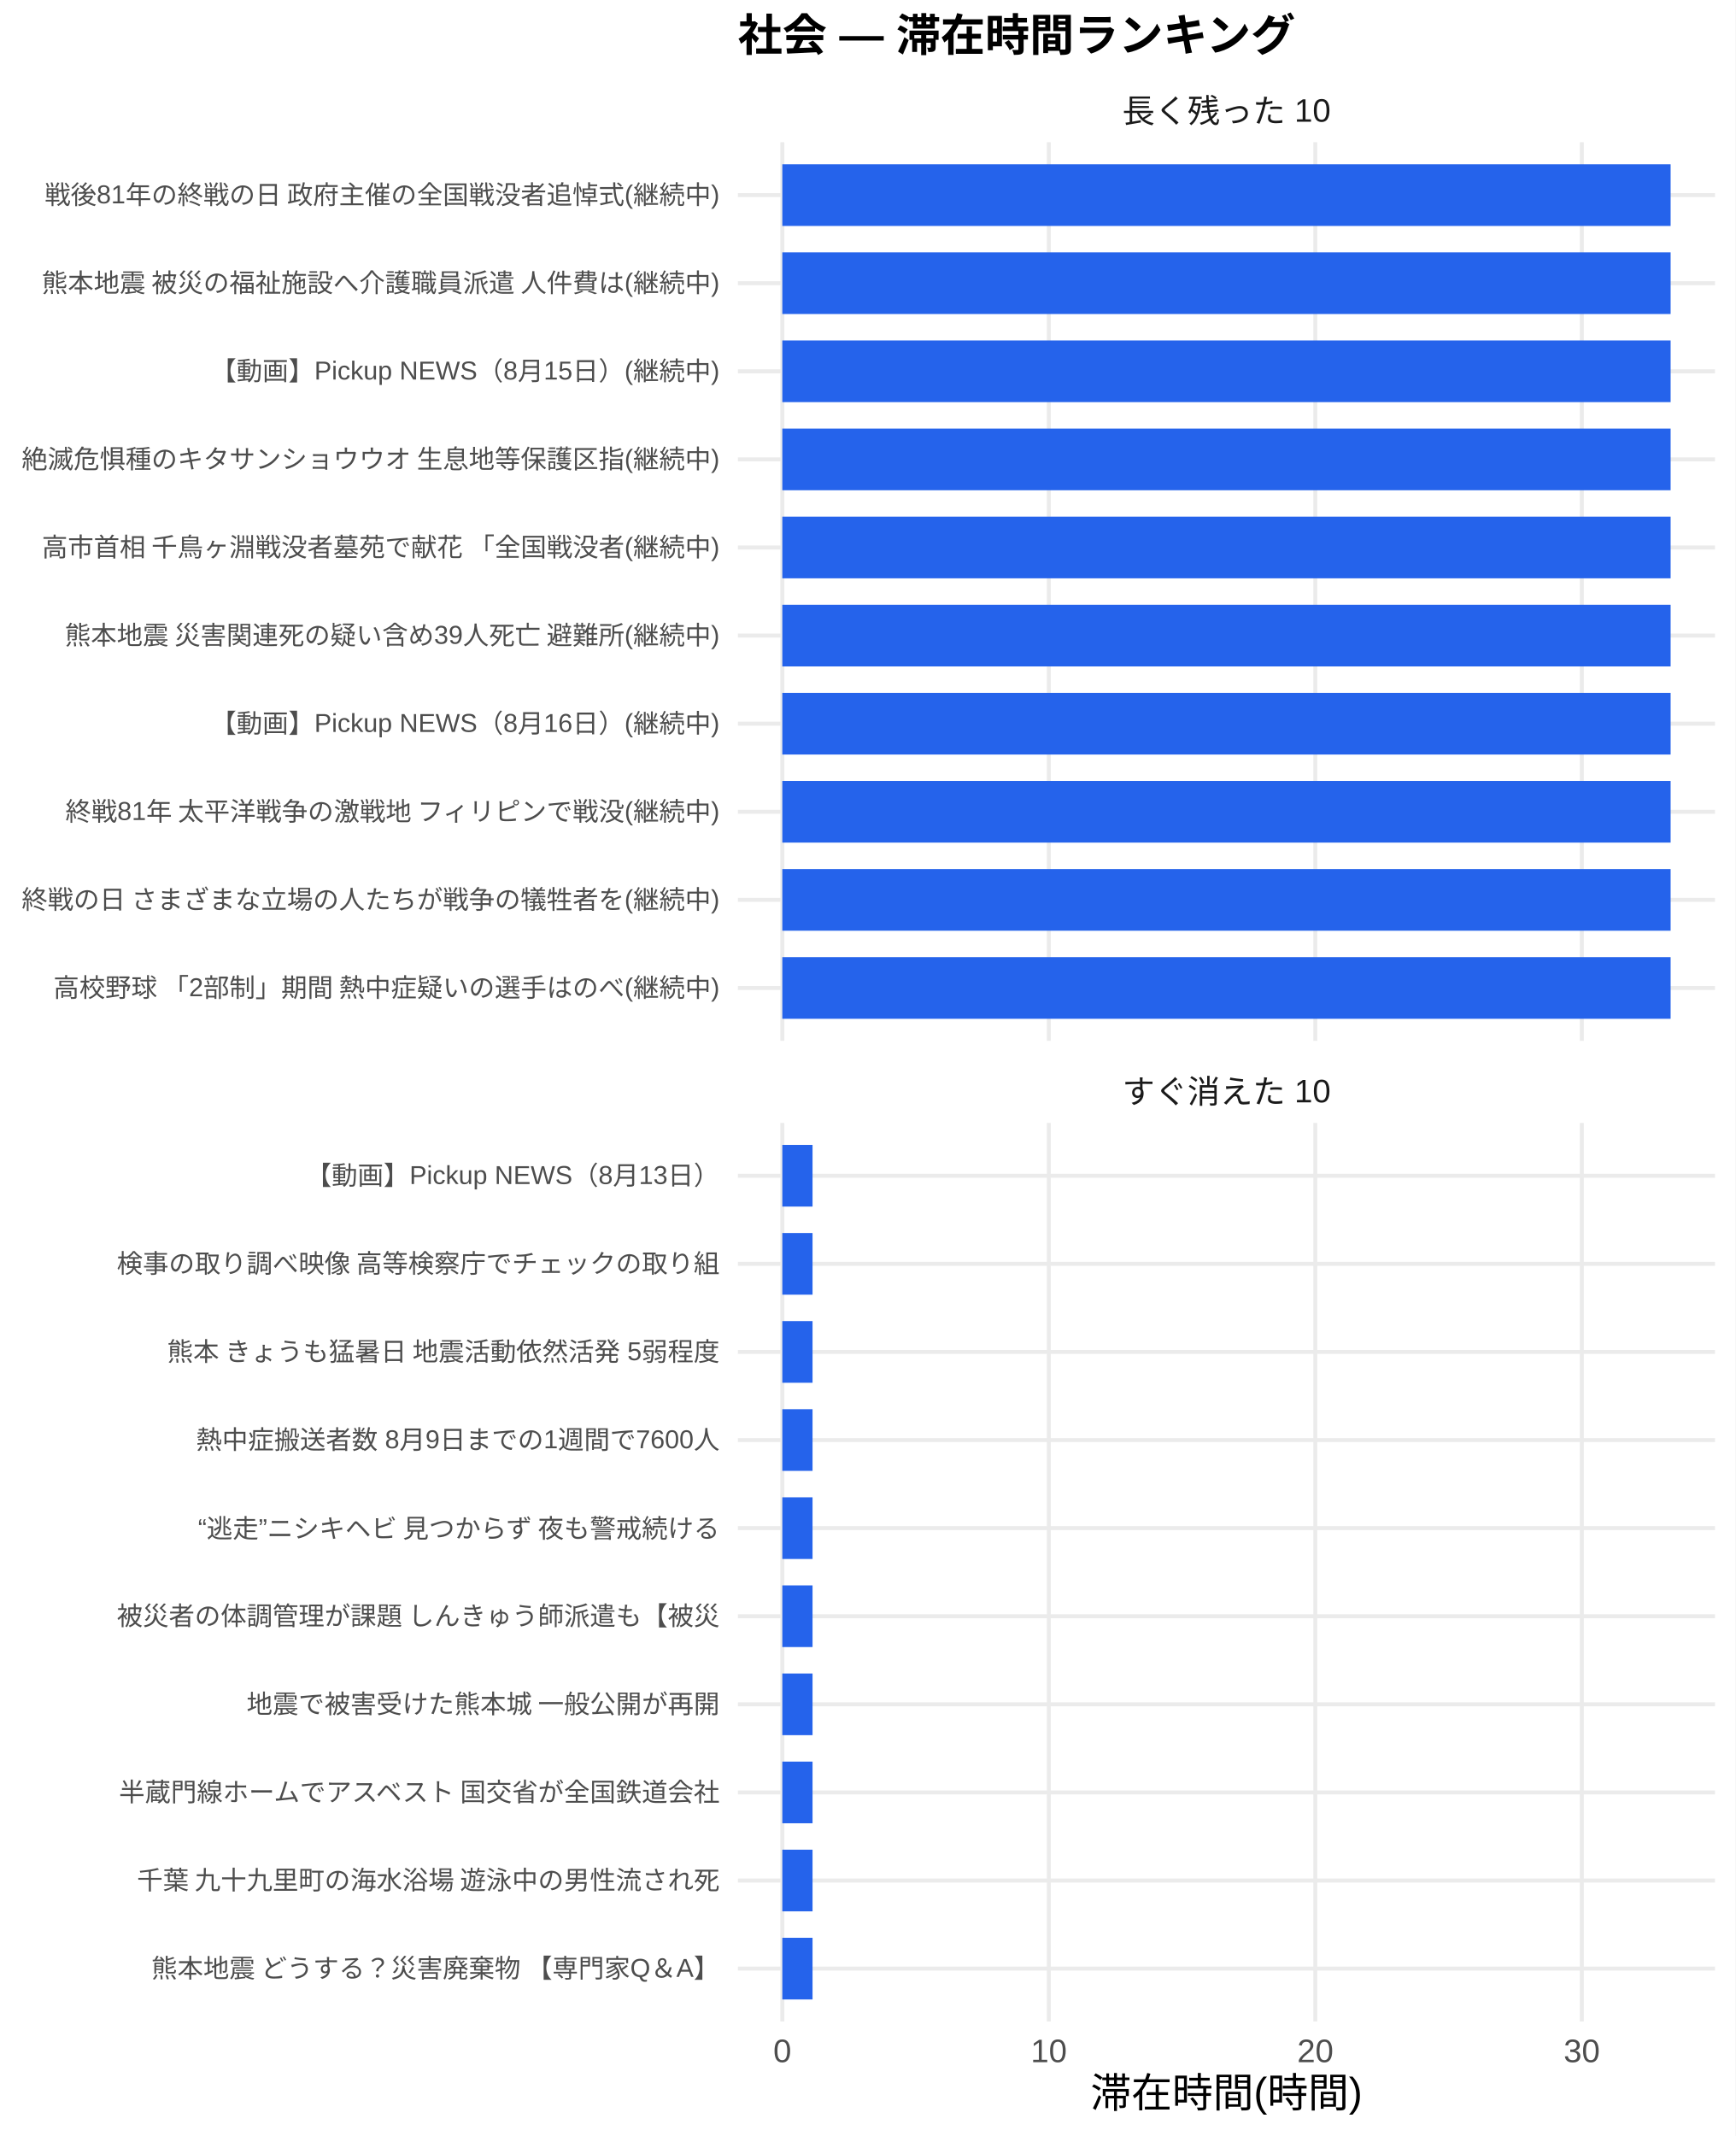
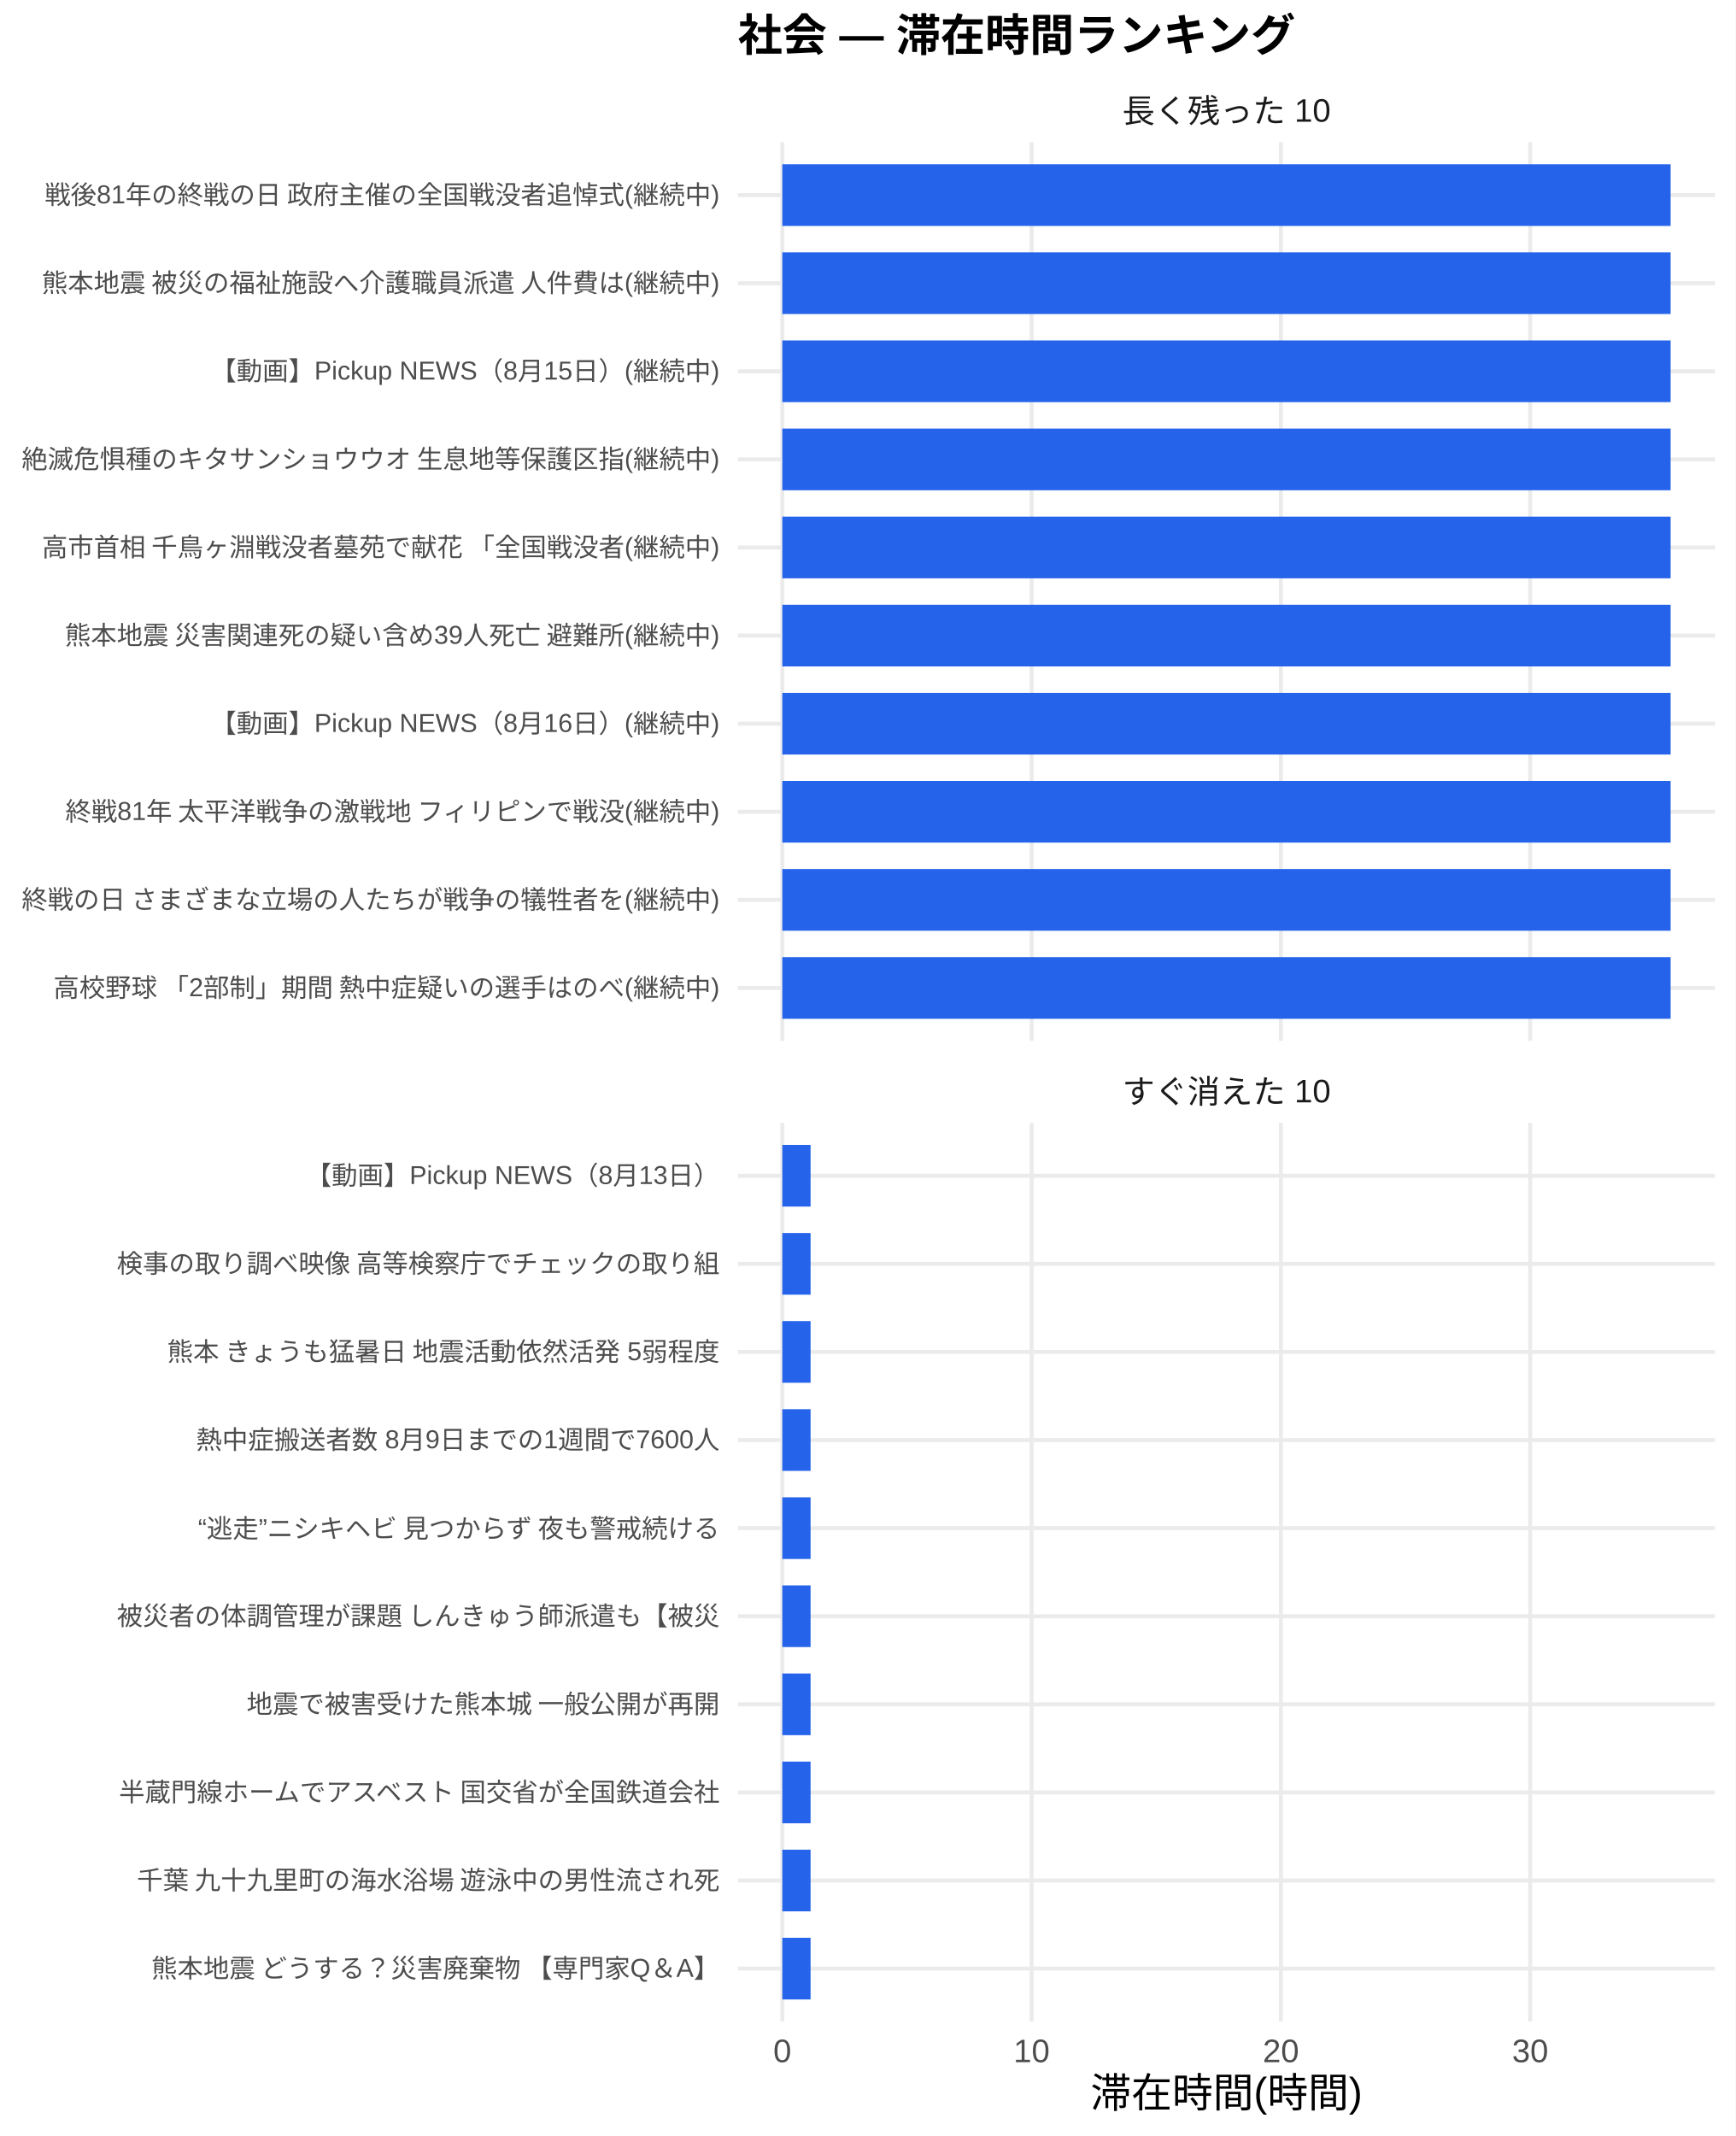
<svg xmlns="http://www.w3.org/2000/svg" width="468.00pt" height="576.00pt" viewBox="0 0 468.00 576.00">
  <g class="svglite">
    <defs>
      <style type="text/css">
    .svglite line, .svglite polyline, .svglite polygon, .svglite path, .svglite rect, .svglite circle {
      fill: none;
      stroke: #000000;
      stroke-linecap: round;
      stroke-linejoin: round;
      stroke-miterlimit: 10.00;
    }
    .svglite text {
      white-space: pre;
    }
    .svglite g.glyphgroup path {
      fill: inherit;
      stroke: none;
    }
  </style>
    </defs>
    <rect width="100%" height="100%" style="stroke: none; fill: #FFFFFF;" />
    <defs>
      <clipPath id="cpMC4wMHw0NjguMDB8MC4wMHw1NzYuMDA=">
        <rect x="0.00" y="0.00" width="468.00" height="576.00" />
      </clipPath>
    </defs>
    <g clip-path="url(#cpMC4wMHw0NjguMDB8MC4wMHw1NzYuMDA=)">
      <rect x="0" y="0.00" width="468.00" height="576.00" style="stroke-width: 1.07; stroke: none; fill: #FFFFFF;" />
    </g>
    <defs>
      <clipPath id="cpMTk5LjAwfDQ2Mi41MnwzOC4zNnwyODAuNjc=">
        <rect x="199.00" y="38.36" width="263.52" height="242.31" />
      </clipPath>
    </defs>
    <g clip-path="url(#cpMTk5LjAwfDQ2Mi41MnwzOC4zNnwyODAuNjc=)">
      <polyline points="199.00,266.42 462.52,266.42 " style="stroke-width: 1.07; stroke: #EBEBEB; stroke-linecap: butt;" />
      <polyline points="199.00,242.66 462.52,242.66 " style="stroke-width: 1.07; stroke: #EBEBEB; stroke-linecap: butt;" />
      <polyline points="199.00,218.91 462.52,218.91 " style="stroke-width: 1.07; stroke: #EBEBEB; stroke-linecap: butt;" />
      <polyline points="199.00,195.15 462.52,195.15 " style="stroke-width: 1.07; stroke: #EBEBEB; stroke-linecap: butt;" />
      <polyline points="199.00,171.39 462.52,171.39 " style="stroke-width: 1.07; stroke: #EBEBEB; stroke-linecap: butt;" />
      <polyline points="199.00,147.64 462.52,147.64 " style="stroke-width: 1.07; stroke: #EBEBEB; stroke-linecap: butt;" />
      <polyline points="199.00,123.88 462.52,123.88 " style="stroke-width: 1.07; stroke: #EBEBEB; stroke-linecap: butt;" />
      <polyline points="199.00,100.13 462.52,100.13 " style="stroke-width: 1.07; stroke: #EBEBEB; stroke-linecap: butt;" />
      <polyline points="199.00,76.37 462.52,76.37 " style="stroke-width: 1.07; stroke: #EBEBEB; stroke-linecap: butt;" />
      <polyline points="199.00,52.61 462.52,52.61 " style="stroke-width: 1.07; stroke: #EBEBEB; stroke-linecap: butt;" />
      <polyline points="210.98,280.67 210.98,38.36 " style="stroke-width: 1.07; stroke: #EBEBEB; stroke-linecap: butt;" />
-       <polyline points="282.85,280.67 282.85,38.36 " style="stroke-width: 1.07; stroke: #EBEBEB; stroke-linecap: butt;" />
-       <polyline points="354.72,280.67 354.72,38.36 " style="stroke-width: 1.07; stroke: #EBEBEB; stroke-linecap: butt;" />
-       <polyline points="426.59,280.67 426.59,38.36 " style="stroke-width: 1.07; stroke: #EBEBEB; stroke-linecap: butt;" />
+       <polyline points="278.21,280.67 278.21,38.36 " style="stroke-width: 1.07; stroke: #EBEBEB; stroke-linecap: butt;" />
+       <polyline points="345.44,280.67 345.44,38.36 " style="stroke-width: 1.07; stroke: #EBEBEB; stroke-linecap: butt;" />
+       <polyline points="412.67,280.67 412.67,38.36 " style="stroke-width: 1.07; stroke: #EBEBEB; stroke-linecap: butt;" />
      <rect x="210.98" y="44.30" width="239.56" height="16.63" style="stroke-width: 1.07; stroke: none; stroke-linecap: butt; stroke-linejoin: miter; fill: #2563EB;" />
      <rect x="210.98" y="68.05" width="239.56" height="16.63" style="stroke-width: 1.07; stroke: none; stroke-linecap: butt; stroke-linejoin: miter; fill: #2563EB;" />
      <rect x="210.98" y="91.81" width="239.56" height="16.63" style="stroke-width: 1.07; stroke: none; stroke-linecap: butt; stroke-linejoin: miter; fill: #2563EB;" />
      <rect x="210.98" y="115.57" width="239.56" height="16.63" style="stroke-width: 1.07; stroke: none; stroke-linecap: butt; stroke-linejoin: miter; fill: #2563EB;" />
      <rect x="210.98" y="139.32" width="239.56" height="16.63" style="stroke-width: 1.07; stroke: none; stroke-linecap: butt; stroke-linejoin: miter; fill: #2563EB;" />
      <rect x="210.98" y="163.08" width="239.56" height="16.63" style="stroke-width: 1.07; stroke: none; stroke-linecap: butt; stroke-linejoin: miter; fill: #2563EB;" />
      <rect x="210.98" y="186.84" width="239.56" height="16.63" style="stroke-width: 1.07; stroke: none; stroke-linecap: butt; stroke-linejoin: miter; fill: #2563EB;" />
      <rect x="210.98" y="210.59" width="239.56" height="16.63" style="stroke-width: 1.07; stroke: none; stroke-linecap: butt; stroke-linejoin: miter; fill: #2563EB;" />
      <rect x="210.98" y="234.35" width="239.56" height="16.63" style="stroke-width: 1.07; stroke: none; stroke-linecap: butt; stroke-linejoin: miter; fill: #2563EB;" />
      <rect x="210.98" y="258.10" width="239.56" height="16.63" style="stroke-width: 1.07; stroke: none; stroke-linecap: butt; stroke-linejoin: miter; fill: #2563EB;" />
    </g>
    <g clip-path="url(#cpMC4wMHw0NjguMDB8MC4wMHw1NzYuMDA=)">
</g>
    <defs>
      <clipPath id="cpMTk5LjAwfDQ2Mi41MnwzMDIuODB8NTQ1LjEy">
        <rect x="199.00" y="302.80" width="263.52" height="242.31" />
      </clipPath>
    </defs>
    <g clip-path="url(#cpMTk5LjAwfDQ2Mi41MnwzMDIuODB8NTQ1LjEy)">
      <polyline points="199.00,530.86 462.52,530.86 " style="stroke-width: 1.07; stroke: #EBEBEB; stroke-linecap: butt;" />
      <polyline points="199.00,507.11 462.52,507.11 " style="stroke-width: 1.07; stroke: #EBEBEB; stroke-linecap: butt;" />
      <polyline points="199.00,483.35 462.52,483.35 " style="stroke-width: 1.07; stroke: #EBEBEB; stroke-linecap: butt;" />
      <polyline points="199.00,459.59 462.52,459.59 " style="stroke-width: 1.07; stroke: #EBEBEB; stroke-linecap: butt;" />
      <polyline points="199.00,435.84 462.52,435.84 " style="stroke-width: 1.07; stroke: #EBEBEB; stroke-linecap: butt;" />
      <polyline points="199.00,412.08 462.52,412.08 " style="stroke-width: 1.07; stroke: #EBEBEB; stroke-linecap: butt;" />
      <polyline points="199.00,388.33 462.52,388.33 " style="stroke-width: 1.07; stroke: #EBEBEB; stroke-linecap: butt;" />
      <polyline points="199.00,364.57 462.52,364.57 " style="stroke-width: 1.07; stroke: #EBEBEB; stroke-linecap: butt;" />
      <polyline points="199.00,340.81 462.52,340.81 " style="stroke-width: 1.07; stroke: #EBEBEB; stroke-linecap: butt;" />
      <polyline points="199.00,317.06 462.52,317.06 " style="stroke-width: 1.07; stroke: #EBEBEB; stroke-linecap: butt;" />
      <polyline points="210.98,545.12 210.98,302.80 " style="stroke-width: 1.07; stroke: #EBEBEB; stroke-linecap: butt;" />
-       <polyline points="282.85,545.12 282.85,302.80 " style="stroke-width: 1.07; stroke: #EBEBEB; stroke-linecap: butt;" />
-       <polyline points="354.72,545.12 354.72,302.80 " style="stroke-width: 1.07; stroke: #EBEBEB; stroke-linecap: butt;" />
-       <polyline points="426.59,545.12 426.59,302.80 " style="stroke-width: 1.07; stroke: #EBEBEB; stroke-linecap: butt;" />
-       <rect x="210.98" y="308.74" width="8.15" height="16.63" style="stroke-width: 1.07; stroke: none; stroke-linecap: butt; stroke-linejoin: miter; fill: #2563EB;" />
-       <rect x="210.98" y="332.50" width="8.15" height="16.63" style="stroke-width: 1.07; stroke: none; stroke-linecap: butt; stroke-linejoin: miter; fill: #2563EB;" />
-       <rect x="210.98" y="356.25" width="8.15" height="16.63" style="stroke-width: 1.07; stroke: none; stroke-linecap: butt; stroke-linejoin: miter; fill: #2563EB;" />
-       <rect x="210.98" y="380.01" width="8.15" height="16.63" style="stroke-width: 1.07; stroke: none; stroke-linecap: butt; stroke-linejoin: miter; fill: #2563EB;" />
-       <rect x="210.98" y="403.77" width="8.15" height="16.63" style="stroke-width: 1.07; stroke: none; stroke-linecap: butt; stroke-linejoin: miter; fill: #2563EB;" />
-       <rect x="210.98" y="427.52" width="8.15" height="16.63" style="stroke-width: 1.07; stroke: none; stroke-linecap: butt; stroke-linejoin: miter; fill: #2563EB;" />
-       <rect x="210.98" y="451.28" width="8.15" height="16.63" style="stroke-width: 1.07; stroke: none; stroke-linecap: butt; stroke-linejoin: miter; fill: #2563EB;" />
-       <rect x="210.98" y="475.04" width="8.15" height="16.63" style="stroke-width: 1.07; stroke: none; stroke-linecap: butt; stroke-linejoin: miter; fill: #2563EB;" />
-       <rect x="210.98" y="498.79" width="8.15" height="16.63" style="stroke-width: 1.07; stroke: none; stroke-linecap: butt; stroke-linejoin: miter; fill: #2563EB;" />
-       <rect x="210.98" y="522.55" width="8.15" height="16.63" style="stroke-width: 1.07; stroke: none; stroke-linecap: butt; stroke-linejoin: miter; fill: #2563EB;" />
+       <polyline points="278.21,545.12 278.21,302.80 " style="stroke-width: 1.07; stroke: #EBEBEB; stroke-linecap: butt;" />
+       <polyline points="345.44,545.12 345.44,302.80 " style="stroke-width: 1.07; stroke: #EBEBEB; stroke-linecap: butt;" />
+       <polyline points="412.67,545.12 412.67,302.80 " style="stroke-width: 1.07; stroke: #EBEBEB; stroke-linecap: butt;" />
+       <rect x="210.98" y="308.74" width="7.62" height="16.63" style="stroke-width: 1.07; stroke: none; stroke-linecap: butt; stroke-linejoin: miter; fill: #2563EB;" />
+       <rect x="210.98" y="332.50" width="7.62" height="16.63" style="stroke-width: 1.07; stroke: none; stroke-linecap: butt; stroke-linejoin: miter; fill: #2563EB;" />
+       <rect x="210.98" y="356.25" width="7.62" height="16.63" style="stroke-width: 1.07; stroke: none; stroke-linecap: butt; stroke-linejoin: miter; fill: #2563EB;" />
+       <rect x="210.98" y="380.01" width="7.62" height="16.63" style="stroke-width: 1.07; stroke: none; stroke-linecap: butt; stroke-linejoin: miter; fill: #2563EB;" />
+       <rect x="210.98" y="403.77" width="7.62" height="16.63" style="stroke-width: 1.07; stroke: none; stroke-linecap: butt; stroke-linejoin: miter; fill: #2563EB;" />
+       <rect x="210.98" y="427.52" width="7.62" height="16.63" style="stroke-width: 1.07; stroke: none; stroke-linecap: butt; stroke-linejoin: miter; fill: #2563EB;" />
+       <rect x="210.98" y="451.28" width="7.62" height="16.63" style="stroke-width: 1.07; stroke: none; stroke-linecap: butt; stroke-linejoin: miter; fill: #2563EB;" />
+       <rect x="210.98" y="475.04" width="7.62" height="16.63" style="stroke-width: 1.07; stroke: none; stroke-linecap: butt; stroke-linejoin: miter; fill: #2563EB;" />
+       <rect x="210.98" y="498.79" width="7.62" height="16.63" style="stroke-width: 1.07; stroke: none; stroke-linecap: butt; stroke-linejoin: miter; fill: #2563EB;" />
+       <rect x="210.98" y="522.55" width="7.62" height="16.63" style="stroke-width: 1.07; stroke: none; stroke-linecap: butt; stroke-linejoin: miter; fill: #2563EB;" />
    </g>
    <g clip-path="url(#cpMC4wMHw0NjguMDB8MC4wMHw1NzYuMDA=)">
</g>
    <defs>
      <clipPath id="cpMTk5LjAwfDQ2Mi41MnwyODYuMTV8MzAyLjgw">
        <rect x="199.00" y="286.15" width="263.52" height="16.65" />
      </clipPath>
    </defs>
    <g clip-path="url(#cpMTk5LjAwfDQ2Mi41MnwyODYuMTV8MzAyLjgw)">
      <text x="330.76" y="297.50" text-anchor="middle" style="font-size: 8.80px;fill: #1A1A1A; font-family: &quot;Liberation Sans&quot;;" textLength="56.20px" lengthAdjust="spacingAndGlyphs">すぐ消えた 10</text>
    </g>
    <g clip-path="url(#cpMC4wMHw0NjguMDB8MC4wMHw1NzYuMDA=)">
</g>
    <defs>
      <clipPath id="cpMTk5LjAwfDQ2Mi41MnwyMS43MXwzOC4zNg==">
        <rect x="199.00" y="21.71" width="263.52" height="16.65" />
      </clipPath>
    </defs>
    <g clip-path="url(#cpMTk5LjAwfDQ2Mi41MnwyMS43MXwzOC4zNg==)">
      <text x="330.76" y="33.06" text-anchor="middle" style="font-size: 8.80px;fill: #1A1A1A; font-family: &quot;Liberation Sans&quot;;" textLength="56.20px" lengthAdjust="spacingAndGlyphs">長く残った 10</text>
    </g>
    <g clip-path="url(#cpMC4wMHw0NjguMDB8MC4wMHw1NzYuMDA=)">
      <text x="210.98" y="556.10" text-anchor="middle" style="font-size: 8.80px;fill: #4D4D4D; font-family: &quot;Liberation Sans&quot;;" textLength="4.89px" lengthAdjust="spacingAndGlyphs">0</text>
-       <text x="282.85" y="556.10" text-anchor="middle" style="font-size: 8.80px;fill: #4D4D4D; font-family: &quot;Liberation Sans&quot;;" textLength="9.78px" lengthAdjust="spacingAndGlyphs">10</text>
-       <text x="354.72" y="556.10" text-anchor="middle" style="font-size: 8.80px;fill: #4D4D4D; font-family: &quot;Liberation Sans&quot;;" textLength="9.78px" lengthAdjust="spacingAndGlyphs">20</text>
-       <text x="426.59" y="556.10" text-anchor="middle" style="font-size: 8.80px;fill: #4D4D4D; font-family: &quot;Liberation Sans&quot;;" textLength="9.78px" lengthAdjust="spacingAndGlyphs">30</text>
+       <text x="278.21" y="556.10" text-anchor="middle" style="font-size: 8.80px;fill: #4D4D4D; font-family: &quot;Liberation Sans&quot;;" textLength="9.78px" lengthAdjust="spacingAndGlyphs">10</text>
+       <text x="345.44" y="556.10" text-anchor="middle" style="font-size: 8.80px;fill: #4D4D4D; font-family: &quot;Liberation Sans&quot;;" textLength="9.78px" lengthAdjust="spacingAndGlyphs">20</text>
+       <text x="412.67" y="556.10" text-anchor="middle" style="font-size: 8.80px;fill: #4D4D4D; font-family: &quot;Liberation Sans&quot;;" textLength="9.78px" lengthAdjust="spacingAndGlyphs">30</text>
      <text x="194.07" y="268.83" text-anchor="end" style="font-size: 7.00px;fill: #4D4D4D; font-family: &quot;Liberation Sans&quot;;" textLength="180.42px" lengthAdjust="spacingAndGlyphs">高校野球 「2部制」期間 熱中症疑いの選手はのべ(継続中)</text>
      <text x="194.07" y="245.07" text-anchor="end" style="font-size: 7.00px;fill: #4D4D4D; font-family: &quot;Liberation Sans&quot;;" textLength="188.59px" lengthAdjust="spacingAndGlyphs">終戦の日 さまざまな立場の人たちが戦争の犠牲者を(継続中)</text>
      <text x="194.07" y="221.31" text-anchor="end" style="font-size: 7.00px;fill: #4D4D4D; font-family: &quot;Liberation Sans&quot;;" textLength="177.31px" lengthAdjust="spacingAndGlyphs">終戦81年 太平洋戦争の激戦地 フィリピンで戦没(継続中)</text>
      <text x="194.07" y="197.56" text-anchor="end" style="font-size: 7.00px;fill: #4D4D4D; font-family: &quot;Liberation Sans&quot;;" textLength="137.30px" lengthAdjust="spacingAndGlyphs">【動画】Pickup NEWS（8月16日）(継続中)</text>
      <text x="194.07" y="173.80" text-anchor="end" style="font-size: 7.00px;fill: #4D4D4D; font-family: &quot;Liberation Sans&quot;;" textLength="177.31px" lengthAdjust="spacingAndGlyphs">熊本地震 災害関連死の疑い含め39人死亡 避難所(継続中)</text>
      <text x="194.07" y="150.05" text-anchor="end" style="font-size: 7.00px;fill: #4D4D4D; font-family: &quot;Liberation Sans&quot;;" textLength="183.53px" lengthAdjust="spacingAndGlyphs">高市首相 千鳥ヶ淵戦没者墓苑で献花 「全国戦没者(継続中)</text>
      <text x="194.07" y="126.29" text-anchor="end" style="font-size: 7.00px;fill: #4D4D4D; font-family: &quot;Liberation Sans&quot;;" textLength="188.59px" lengthAdjust="spacingAndGlyphs">絶滅危惧種のキタサンショウウオ 生息地等保護区指(継続中)</text>
      <text x="194.07" y="102.53" text-anchor="end" style="font-size: 7.00px;fill: #4D4D4D; font-family: &quot;Liberation Sans&quot;;" textLength="137.30px" lengthAdjust="spacingAndGlyphs">【動画】Pickup NEWS（8月15日）(継続中)</text>
      <text x="194.07" y="78.78" text-anchor="end" style="font-size: 7.00px;fill: #4D4D4D; font-family: &quot;Liberation Sans&quot;;" textLength="183.53px" lengthAdjust="spacingAndGlyphs">熊本地震 被災の福祉施設へ介護職員派遣 人件費は(継続中)</text>
      <text x="194.07" y="55.02" text-anchor="end" style="font-size: 7.00px;fill: #4D4D4D; font-family: &quot;Liberation Sans&quot;;" textLength="182.38px" lengthAdjust="spacingAndGlyphs">戦後81年の終戦の日 政府主催の全国戦没者追悼式(継続中)</text>
      <text x="194.07" y="533.27" text-anchor="end" style="font-size: 7.00px;fill: #4D4D4D; font-family: &quot;Liberation Sans&quot;;" textLength="153.98px" lengthAdjust="spacingAndGlyphs">熊本地震 どうする？災害廃棄物 【専門家Q＆A】</text>
      <text x="194.07" y="509.51" text-anchor="end" style="font-size: 7.00px;fill: #4D4D4D; font-family: &quot;Liberation Sans&quot;;" textLength="157.88px" lengthAdjust="spacingAndGlyphs">千葉 九十九里町の海水浴場 遊泳中の男性流され死</text>
      <text x="194.07" y="485.76" text-anchor="end" style="font-size: 7.00px;fill: #4D4D4D; font-family: &quot;Liberation Sans&quot;;" textLength="162.94px" lengthAdjust="spacingAndGlyphs">半蔵門線ホームでアスベスト 国交省が全国鉄道会社</text>
      <text x="194.07" y="462.00" text-anchor="end" style="font-size: 7.00px;fill: #4D4D4D; font-family: &quot;Liberation Sans&quot;;" textLength="127.94px" lengthAdjust="spacingAndGlyphs">地震で被害受けた熊本城 一般公開が再開</text>
      <text x="194.07" y="438.25" text-anchor="end" style="font-size: 7.00px;fill: #4D4D4D; font-family: &quot;Liberation Sans&quot;;" textLength="162.94px" lengthAdjust="spacingAndGlyphs">被災者の体調管理が課題 しんきゅう師派遣も【被災</text>
      <text x="194.07" y="414.49" text-anchor="end" style="font-size: 7.00px;fill: #4D4D4D; font-family: &quot;Liberation Sans&quot;;" textLength="143.47px" lengthAdjust="spacingAndGlyphs">“逃走”ニシキヘビ 見つからず 夜も警戒続ける </text>
      <text x="194.07" y="390.73" text-anchor="end" style="font-size: 7.00px;fill: #4D4D4D; font-family: &quot;Liberation Sans&quot;;" textLength="141.17px" lengthAdjust="spacingAndGlyphs">熱中症搬送者数 8月9日までの1週間で7600人</text>
      <text x="194.07" y="366.98" text-anchor="end" style="font-size: 7.00px;fill: #4D4D4D; font-family: &quot;Liberation Sans&quot;;" textLength="149.70px" lengthAdjust="spacingAndGlyphs">熊本 きょうも猛暑日 地震活動依然活発 5弱程度</text>
      <text x="194.07" y="343.22" text-anchor="end" style="font-size: 7.00px;fill: #4D4D4D; font-family: &quot;Liberation Sans&quot;;" textLength="162.94px" lengthAdjust="spacingAndGlyphs">検事の取り調べ映像 高等検察庁でチェックの取り組</text>
      <text x="194.07" y="319.47" text-anchor="end" style="font-size: 7.00px;fill: #4D4D4D; font-family: &quot;Liberation Sans&quot;;" textLength="111.64px" lengthAdjust="spacingAndGlyphs">【動画】Pickup NEWS（8月13日）</text>
      <text x="330.76" y="568.24" text-anchor="middle" style="font-size: 11.00px; font-family: &quot;Liberation Sans&quot;;" textLength="73.31px" lengthAdjust="spacingAndGlyphs">滞在時間(時間)</text>
      <text x="199.00" y="13.74" style="font-size: 12.00px; font-weight: bold; font-family: &quot;Liberation Sans&quot;;" textLength="150.66px" lengthAdjust="spacingAndGlyphs">社会 — 滞在時間ランキング</text>
    </g>
  </g>
</svg>
